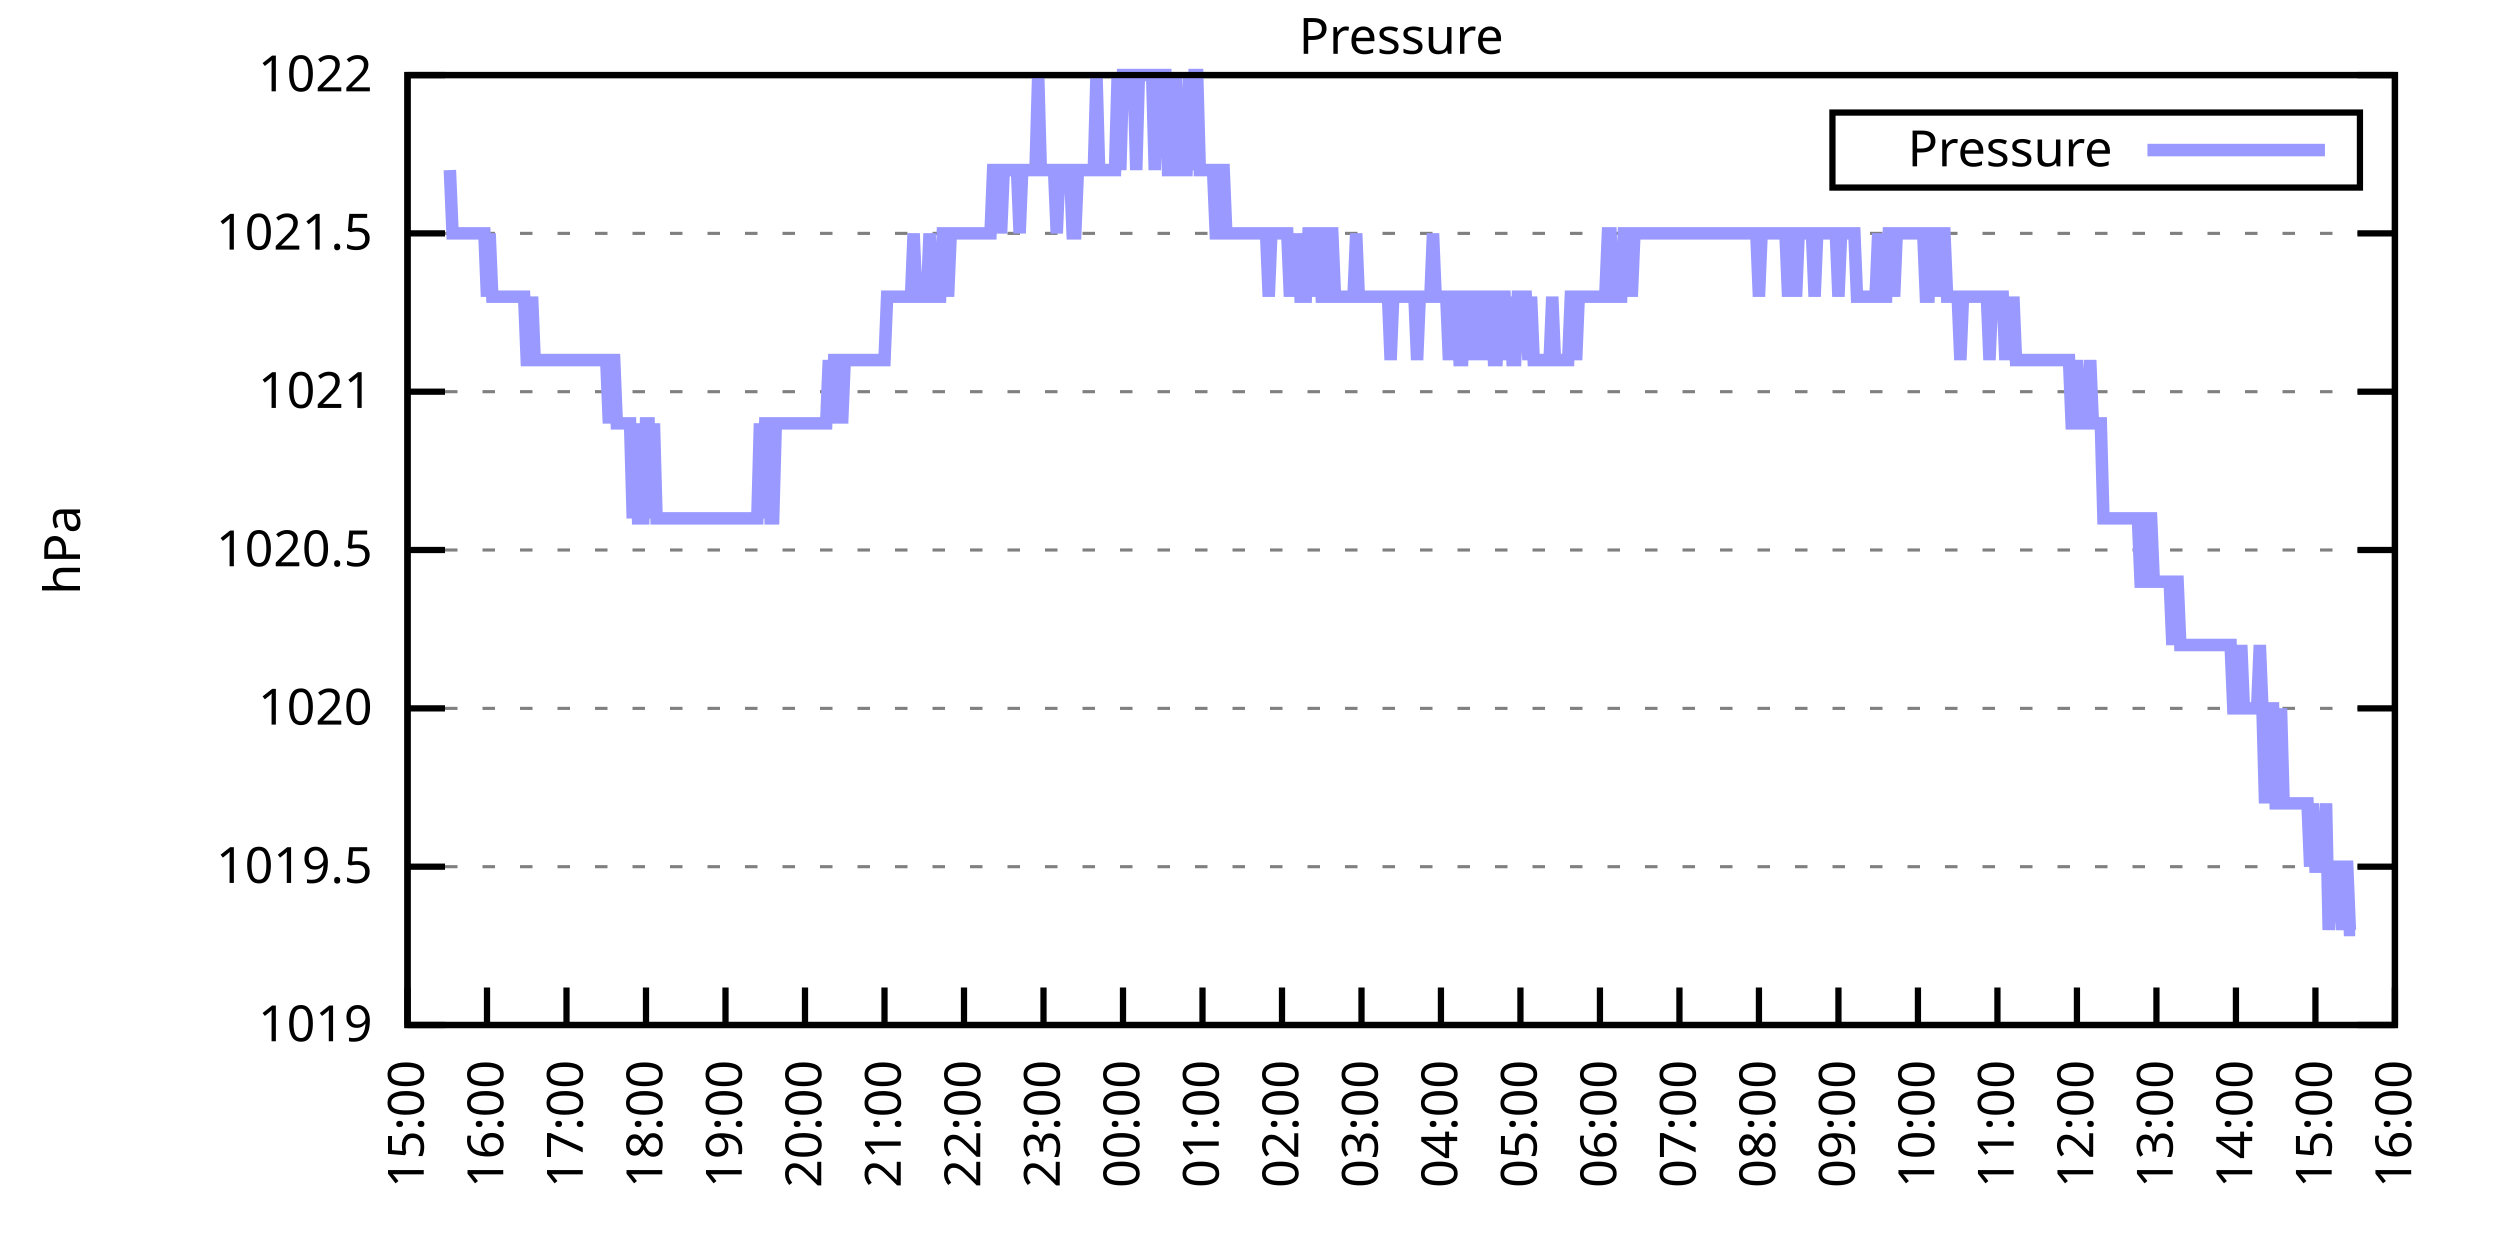
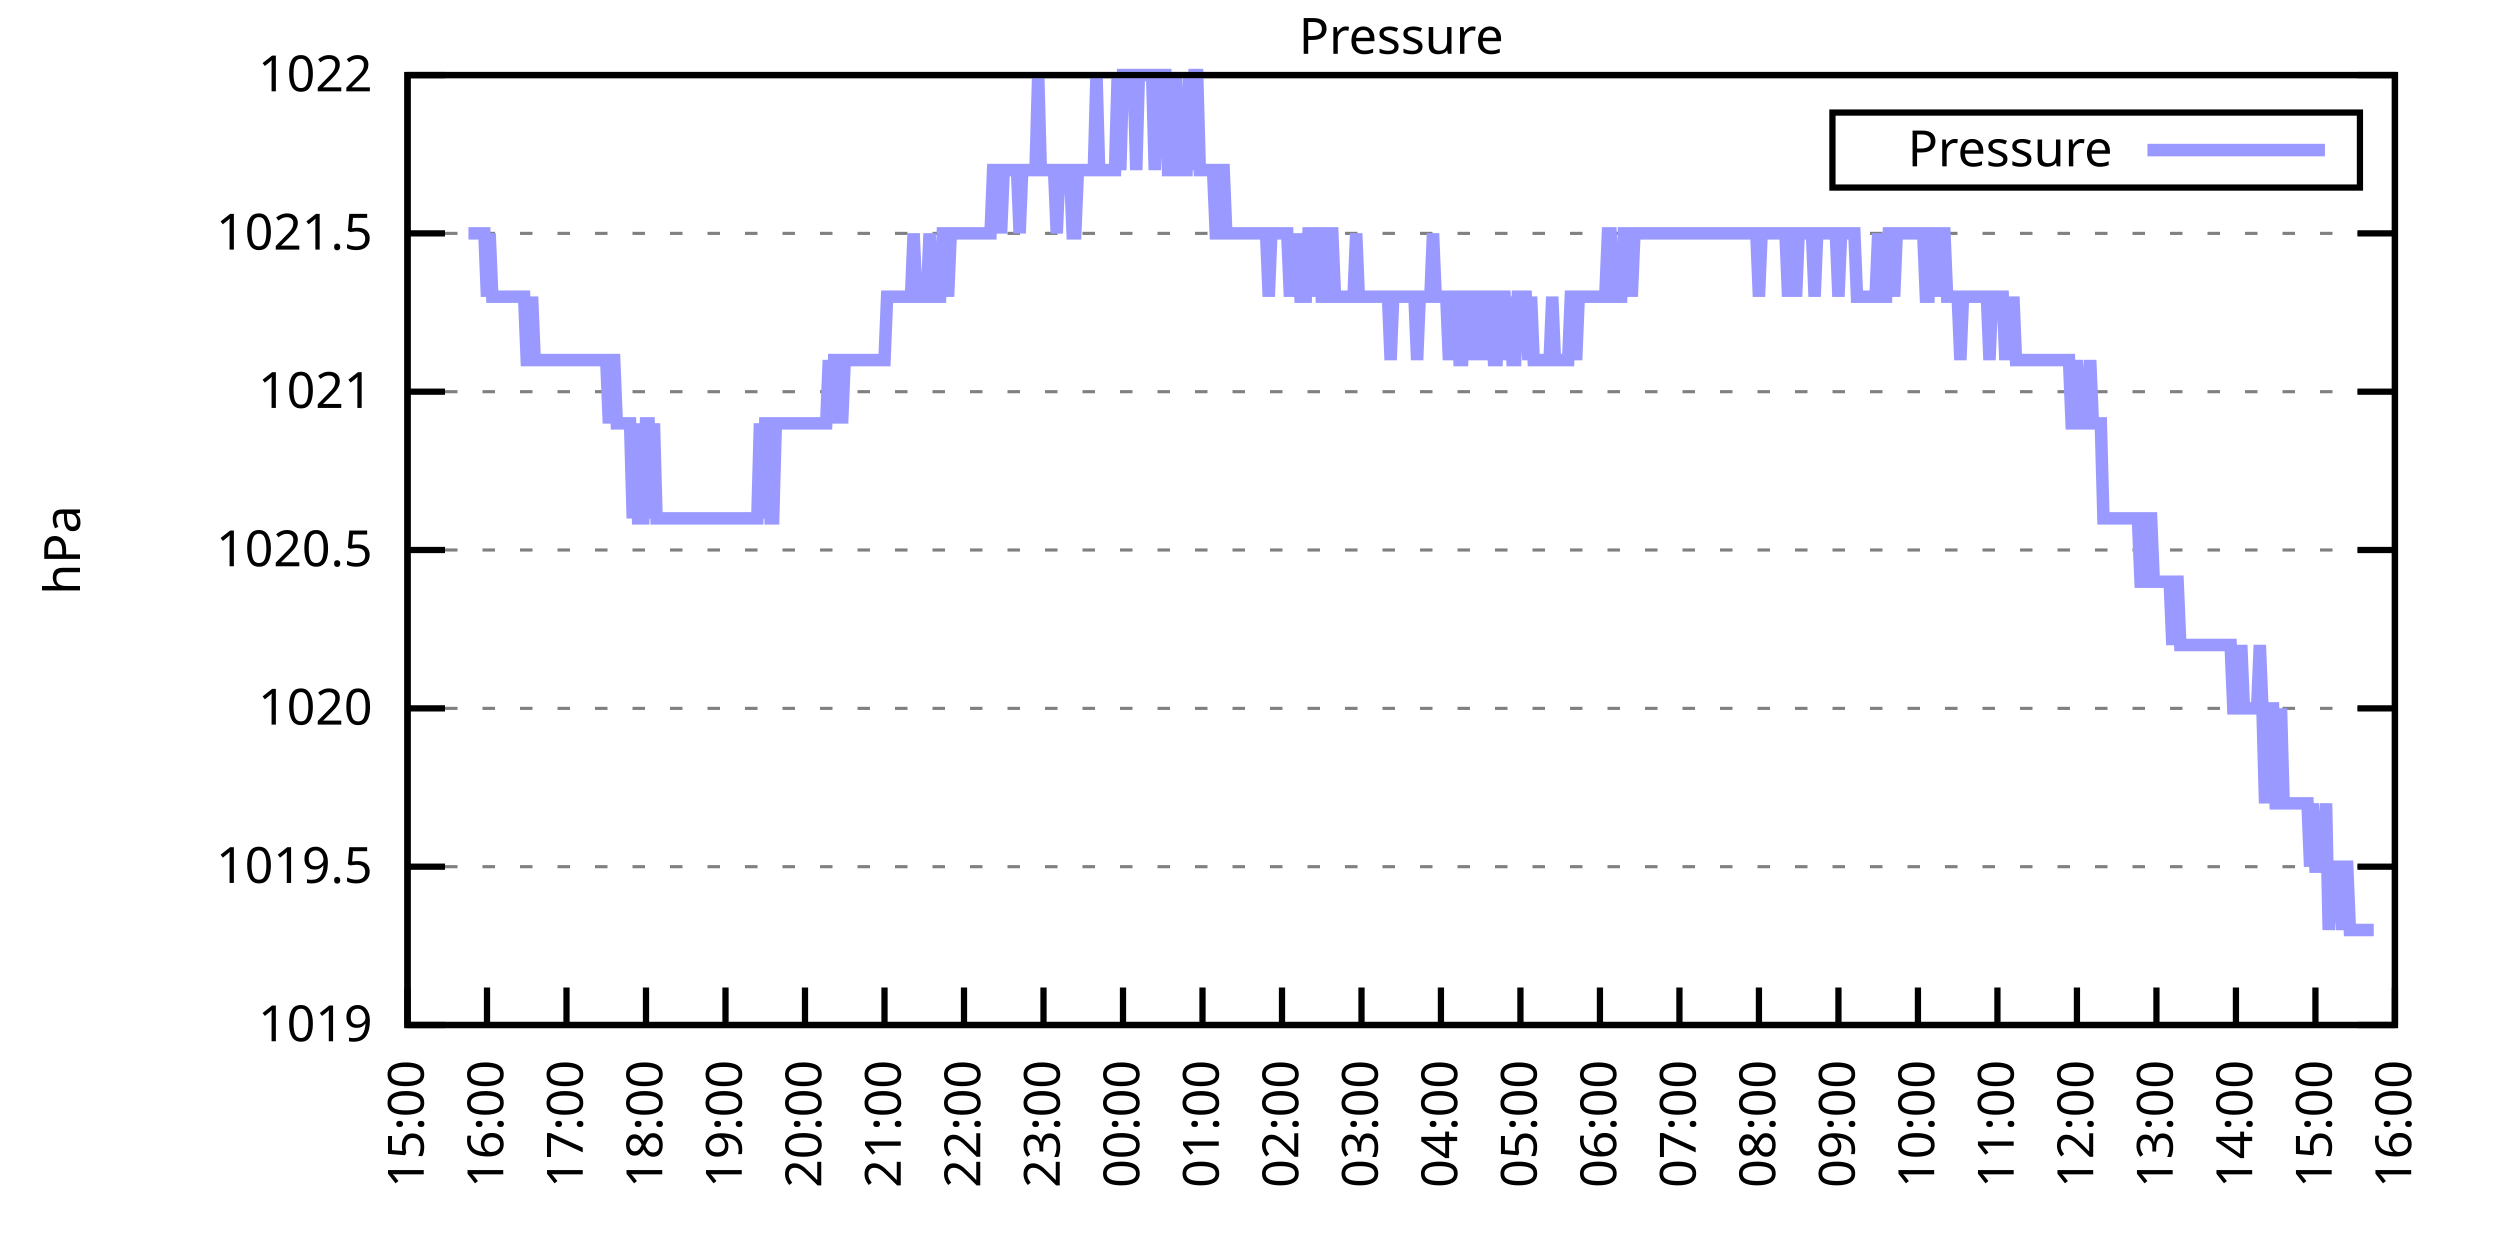
<svg xmlns="http://www.w3.org/2000/svg" xmlns:xlink="http://www.w3.org/1999/xlink" width="400" height="200" viewBox="0 0 400 200">
  <g id="gnuplot_canvas">
    <rect x="0" y="0" width="400" height="200" fill="none" />
    <defs>
      <circle id="gpDot" r="0.5" stroke-width="0.5" stroke="currentColor" />
      <path id="gpPt0" stroke-width="0.333" stroke="currentColor" d="M-1,0 h2 M0,-1 v2" />
      <path id="gpPt1" stroke-width="0.333" stroke="currentColor" d="M-1,-1 L1,1 M1,-1 L-1,1" />
      <path id="gpPt2" stroke-width="0.333" stroke="currentColor" d="M-1,0 L1,0 M0,-1 L0,1 M-1,-1 L1,1 M-1,1 L1,-1" />
      <rect id="gpPt3" stroke-width="0.333" stroke="currentColor" x="-1" y="-1" width="2" height="2" />
      <rect id="gpPt4" stroke-width="0.333" stroke="currentColor" fill="currentColor" x="-1" y="-1" width="2" height="2" />
      <circle id="gpPt5" stroke-width="0.333" stroke="currentColor" cx="0" cy="0" r="1" />
      <use xlink:href="#gpPt5" id="gpPt6" fill="currentColor" stroke="none" />
      <path id="gpPt7" stroke-width="0.333" stroke="currentColor" d="M0,-1.33 L-1.33,0.67 L1.33,0.67 z" />
      <use xlink:href="#gpPt7" id="gpPt8" fill="currentColor" stroke="none" />
      <use xlink:href="#gpPt7" id="gpPt9" stroke="currentColor" transform="rotate(180)" />
      <use xlink:href="#gpPt9" id="gpPt10" fill="currentColor" stroke="none" />
      <use xlink:href="#gpPt3" id="gpPt11" stroke="currentColor" transform="rotate(45)" />
      <use xlink:href="#gpPt11" id="gpPt12" fill="currentColor" stroke="none" />
      <path id="gpPt13" stroke-width="0.333" stroke="currentColor" d="M0,1.330 L1.265,0.411 L0.782,-1.067 L-0.782,-1.076 L-1.265,0.411 z" />
      <use xlink:href="#gpPt13" id="gpPt14" fill="currentColor" stroke="none" />
      <filter id="textbox" filterUnits="objectBoundingBox" x="0" y="0" height="1" width="1">
        <feFlood flood-color="white" flood-opacity="1" result="bgnd" />
        <feComposite in="SourceGraphic" in2="bgnd" operator="atop" />
      </filter>
      <filter id="greybox" filterUnits="objectBoundingBox" x="0" y="0" height="1" width="1">
        <feFlood flood-color="lightgrey" flood-opacity="1" result="grey" />
        <feComposite in="SourceGraphic" in2="grey" operator="atop" />
      </filter>
    </defs>
    <g fill="none" color="white" stroke="currentColor" stroke-width="1.00" stroke-linecap="butt" stroke-linejoin="miter">
</g>
    <g fill="none" color="black" stroke="currentColor" stroke-width="1.00" stroke-linecap="butt" stroke-linejoin="miter">
      <g stroke="none" shape-rendering="crispEdges">
        <polygon fill="rgb(255, 255, 255)" points="65.20,164.00 383.18,164.00 383.18,12.02 65.20,12.02 " />
      </g>
    </g>
    <g fill="none" color="black" stroke="currentColor" stroke-width="1.00" stroke-linecap="butt" stroke-linejoin="miter">
</g>
    <g fill="none" color="black" stroke="black" stroke-width="0.50" stroke-linecap="butt" stroke-linejoin="miter">
</g>
    <g fill="none" color="gray" stroke="currentColor" stroke-width="0.50" stroke-linecap="butt" stroke-linejoin="miter">
      <path stroke="gray" stroke-dasharray="2,4" class="gridline" d="M65.20,164.00 L383.19,164.00  " />
    </g>
    <g fill="none" color="gray" stroke="gray" stroke-width="1.00" stroke-linecap="butt" stroke-linejoin="miter">
</g>
    <g fill="none" color="black" stroke="currentColor" stroke-width="1.00" stroke-linecap="butt" stroke-linejoin="miter">
      <path stroke="black" d="M65.20,164.00 L71.20,164.00 M383.19,164.00 L377.19,164.00  " />
      <g transform="translate(59.60,166.60)" stroke="none" fill="black" font-family="Sans" font-size="8.00" text-anchor="end">
        <text>
          <tspan font-family="Sans"> 1019</tspan>
        </text>
      </g>
    </g>
    <g fill="none" color="black" stroke="currentColor" stroke-width="1.00" stroke-linecap="butt" stroke-linejoin="miter">
</g>
    <g fill="none" color="black" stroke="black" stroke-width="0.50" stroke-linecap="butt" stroke-linejoin="miter">
</g>
    <g fill="none" color="gray" stroke="currentColor" stroke-width="0.50" stroke-linecap="butt" stroke-linejoin="miter">
      <path stroke="gray" stroke-dasharray="2,4" class="gridline" d="M65.20,138.67 L383.19,138.67  " />
    </g>
    <g fill="none" color="gray" stroke="gray" stroke-width="1.00" stroke-linecap="butt" stroke-linejoin="miter">
</g>
    <g fill="none" color="black" stroke="currentColor" stroke-width="1.00" stroke-linecap="butt" stroke-linejoin="miter">
      <path stroke="black" d="M65.20,138.67 L71.20,138.67 M383.19,138.67 L377.19,138.67  " />
      <g transform="translate(59.60,141.27)" stroke="none" fill="black" font-family="Sans" font-size="8.00" text-anchor="end">
        <text>
          <tspan font-family="Sans"> 1019.5</tspan>
        </text>
      </g>
    </g>
    <g fill="none" color="black" stroke="currentColor" stroke-width="1.00" stroke-linecap="butt" stroke-linejoin="miter">
</g>
    <g fill="none" color="black" stroke="black" stroke-width="0.50" stroke-linecap="butt" stroke-linejoin="miter">
</g>
    <g fill="none" color="gray" stroke="currentColor" stroke-width="0.50" stroke-linecap="butt" stroke-linejoin="miter">
      <path stroke="gray" stroke-dasharray="2,4" class="gridline" d="M65.20,113.34 L383.19,113.34  " />
    </g>
    <g fill="none" color="gray" stroke="gray" stroke-width="1.00" stroke-linecap="butt" stroke-linejoin="miter">
</g>
    <g fill="none" color="black" stroke="currentColor" stroke-width="1.00" stroke-linecap="butt" stroke-linejoin="miter">
      <path stroke="black" d="M65.20,113.34 L71.20,113.34 M383.19,113.34 L377.19,113.34  " />
      <g transform="translate(59.60,115.94)" stroke="none" fill="black" font-family="Sans" font-size="8.00" text-anchor="end">
        <text>
          <tspan font-family="Sans"> 1020</tspan>
        </text>
      </g>
    </g>
    <g fill="none" color="black" stroke="currentColor" stroke-width="1.00" stroke-linecap="butt" stroke-linejoin="miter">
</g>
    <g fill="none" color="black" stroke="black" stroke-width="0.50" stroke-linecap="butt" stroke-linejoin="miter">
</g>
    <g fill="none" color="gray" stroke="currentColor" stroke-width="0.50" stroke-linecap="butt" stroke-linejoin="miter">
      <path stroke="gray" stroke-dasharray="2,4" class="gridline" d="M65.20,88.00 L383.19,88.00  " />
    </g>
    <g fill="none" color="gray" stroke="gray" stroke-width="1.00" stroke-linecap="butt" stroke-linejoin="miter">
</g>
    <g fill="none" color="black" stroke="currentColor" stroke-width="1.00" stroke-linecap="butt" stroke-linejoin="miter">
      <path stroke="black" d="M65.20,88.00 L71.20,88.00 M383.19,88.00 L377.19,88.00  " />
      <g transform="translate(59.60,90.60)" stroke="none" fill="black" font-family="Sans" font-size="8.00" text-anchor="end">
        <text>
          <tspan font-family="Sans"> 1020.5</tspan>
        </text>
      </g>
    </g>
    <g fill="none" color="black" stroke="currentColor" stroke-width="1.00" stroke-linecap="butt" stroke-linejoin="miter">
</g>
    <g fill="none" color="black" stroke="black" stroke-width="0.50" stroke-linecap="butt" stroke-linejoin="miter">
</g>
    <g fill="none" color="gray" stroke="currentColor" stroke-width="0.50" stroke-linecap="butt" stroke-linejoin="miter">
      <path stroke="gray" stroke-dasharray="2,4" class="gridline" d="M65.20,62.67 L383.19,62.67  " />
    </g>
    <g fill="none" color="gray" stroke="gray" stroke-width="1.00" stroke-linecap="butt" stroke-linejoin="miter">
</g>
    <g fill="none" color="black" stroke="currentColor" stroke-width="1.00" stroke-linecap="butt" stroke-linejoin="miter">
      <path stroke="black" d="M65.20,62.67 L71.20,62.67 M383.19,62.67 L377.19,62.67  " />
      <g transform="translate(59.60,65.27)" stroke="none" fill="black" font-family="Sans" font-size="8.00" text-anchor="end">
        <text>
          <tspan font-family="Sans"> 1021</tspan>
        </text>
      </g>
    </g>
    <g fill="none" color="black" stroke="currentColor" stroke-width="1.00" stroke-linecap="butt" stroke-linejoin="miter">
</g>
    <g fill="none" color="black" stroke="black" stroke-width="0.50" stroke-linecap="butt" stroke-linejoin="miter">
</g>
    <g fill="none" color="gray" stroke="currentColor" stroke-width="0.50" stroke-linecap="butt" stroke-linejoin="miter">
      <path stroke="gray" stroke-dasharray="2,4" class="gridline" d="M65.20,37.34 L383.19,37.34  " />
    </g>
    <g fill="none" color="gray" stroke="gray" stroke-width="1.00" stroke-linecap="butt" stroke-linejoin="miter">
</g>
    <g fill="none" color="black" stroke="currentColor" stroke-width="1.00" stroke-linecap="butt" stroke-linejoin="miter">
      <path stroke="black" d="M65.20,37.34 L71.20,37.34 M383.19,37.34 L377.19,37.34  " />
      <g transform="translate(59.60,39.94)" stroke="none" fill="black" font-family="Sans" font-size="8.00" text-anchor="end">
        <text>
          <tspan font-family="Sans"> 1021.5</tspan>
        </text>
      </g>
    </g>
    <g fill="none" color="black" stroke="currentColor" stroke-width="1.00" stroke-linecap="butt" stroke-linejoin="miter">
</g>
    <g fill="none" color="black" stroke="black" stroke-width="0.50" stroke-linecap="butt" stroke-linejoin="miter">
</g>
    <g fill="none" color="gray" stroke="currentColor" stroke-width="0.50" stroke-linecap="butt" stroke-linejoin="miter">
      <path stroke="gray" stroke-dasharray="2,4" class="gridline" d="M65.20,12.01 L383.19,12.01  " />
    </g>
    <g fill="none" color="gray" stroke="gray" stroke-width="1.00" stroke-linecap="butt" stroke-linejoin="miter">
</g>
    <g fill="none" color="black" stroke="currentColor" stroke-width="1.00" stroke-linecap="butt" stroke-linejoin="miter">
      <path stroke="black" d="M65.20,12.01 L71.20,12.01 M383.19,12.01 L377.19,12.01  " />
      <g transform="translate(59.60,14.61)" stroke="none" fill="black" font-family="Sans" font-size="8.00" text-anchor="end">
        <text>
          <tspan font-family="Sans"> 1022</tspan>
        </text>
      </g>
    </g>
    <g fill="none" color="black" stroke="currentColor" stroke-width="1.00" stroke-linecap="butt" stroke-linejoin="miter">
      <path stroke="black" d="M65.20,164.00 L65.20,158.00  " />
      <g transform="translate(67.80,169.60) rotate(270.00)" stroke="none" fill="black" font-family="Sans" font-size="8.00" text-anchor="end">
        <text>
          <tspan font-family="Sans">15:00</tspan>
        </text>
      </g>
    </g>
    <g fill="none" color="black" stroke="currentColor" stroke-width="1.00" stroke-linecap="butt" stroke-linejoin="miter">
      <path stroke="black" d="M77.92,164.00 L77.92,158.00  " />
      <g transform="translate(80.52,169.60) rotate(270.00)" stroke="none" fill="black" font-family="Sans" font-size="8.00" text-anchor="end">
        <text>
          <tspan font-family="Sans">16:00</tspan>
        </text>
      </g>
    </g>
    <g fill="none" color="black" stroke="currentColor" stroke-width="1.00" stroke-linecap="butt" stroke-linejoin="miter">
      <path stroke="black" d="M90.64,164.00 L90.64,158.00  " />
      <g transform="translate(93.24,169.60) rotate(270.00)" stroke="none" fill="black" font-family="Sans" font-size="8.00" text-anchor="end">
        <text>
          <tspan font-family="Sans">17:00</tspan>
        </text>
      </g>
    </g>
    <g fill="none" color="black" stroke="currentColor" stroke-width="1.00" stroke-linecap="butt" stroke-linejoin="miter">
      <path stroke="black" d="M103.36,164.00 L103.36,158.00  " />
      <g transform="translate(105.96,169.60) rotate(270.00)" stroke="none" fill="black" font-family="Sans" font-size="8.00" text-anchor="end">
        <text>
          <tspan font-family="Sans">18:00</tspan>
        </text>
      </g>
    </g>
    <g fill="none" color="black" stroke="currentColor" stroke-width="1.00" stroke-linecap="butt" stroke-linejoin="miter">
      <path stroke="black" d="M116.08,164.00 L116.08,158.00  " />
      <g transform="translate(118.68,169.60) rotate(270.00)" stroke="none" fill="black" font-family="Sans" font-size="8.00" text-anchor="end">
        <text>
          <tspan font-family="Sans">19:00</tspan>
        </text>
      </g>
    </g>
    <g fill="none" color="black" stroke="currentColor" stroke-width="1.00" stroke-linecap="butt" stroke-linejoin="miter">
      <path stroke="black" d="M128.80,164.00 L128.80,158.00  " />
      <g transform="translate(131.40,169.60) rotate(270.00)" stroke="none" fill="black" font-family="Sans" font-size="8.00" text-anchor="end">
        <text>
          <tspan font-family="Sans">20:00</tspan>
        </text>
      </g>
    </g>
    <g fill="none" color="black" stroke="currentColor" stroke-width="1.00" stroke-linecap="butt" stroke-linejoin="miter">
      <path stroke="black" d="M141.52,164.00 L141.52,158.00  " />
      <g transform="translate(144.12,169.60) rotate(270.00)" stroke="none" fill="black" font-family="Sans" font-size="8.00" text-anchor="end">
        <text>
          <tspan font-family="Sans">21:00</tspan>
        </text>
      </g>
    </g>
    <g fill="none" color="black" stroke="currentColor" stroke-width="1.00" stroke-linecap="butt" stroke-linejoin="miter">
      <path stroke="black" d="M154.24,164.00 L154.24,158.00  " />
      <g transform="translate(156.84,169.60) rotate(270.00)" stroke="none" fill="black" font-family="Sans" font-size="8.00" text-anchor="end">
        <text>
          <tspan font-family="Sans">22:00</tspan>
        </text>
      </g>
    </g>
    <g fill="none" color="black" stroke="currentColor" stroke-width="1.00" stroke-linecap="butt" stroke-linejoin="miter">
      <path stroke="black" d="M166.96,164.00 L166.96,158.00  " />
      <g transform="translate(169.56,169.60) rotate(270.00)" stroke="none" fill="black" font-family="Sans" font-size="8.00" text-anchor="end">
        <text>
          <tspan font-family="Sans">23:00</tspan>
        </text>
      </g>
    </g>
    <g fill="none" color="black" stroke="currentColor" stroke-width="1.00" stroke-linecap="butt" stroke-linejoin="miter">
      <path stroke="black" d="M179.68,164.00 L179.68,158.00  " />
      <g transform="translate(182.28,169.60) rotate(270.00)" stroke="none" fill="black" font-family="Sans" font-size="8.00" text-anchor="end">
        <text>
          <tspan font-family="Sans">00:00</tspan>
        </text>
      </g>
    </g>
    <g fill="none" color="black" stroke="currentColor" stroke-width="1.00" stroke-linecap="butt" stroke-linejoin="miter">
      <path stroke="black" d="M192.40,164.00 L192.40,158.00  " />
      <g transform="translate(195.00,169.60) rotate(270.00)" stroke="none" fill="black" font-family="Sans" font-size="8.00" text-anchor="end">
        <text>
          <tspan font-family="Sans">01:00</tspan>
        </text>
      </g>
    </g>
    <g fill="none" color="black" stroke="currentColor" stroke-width="1.00" stroke-linecap="butt" stroke-linejoin="miter">
      <path stroke="black" d="M205.12,164.00 L205.12,158.00  " />
      <g transform="translate(207.72,169.60) rotate(270.00)" stroke="none" fill="black" font-family="Sans" font-size="8.00" text-anchor="end">
        <text>
          <tspan font-family="Sans">02:00</tspan>
        </text>
      </g>
    </g>
    <g fill="none" color="black" stroke="currentColor" stroke-width="1.00" stroke-linecap="butt" stroke-linejoin="miter">
      <path stroke="black" d="M217.84,164.00 L217.84,158.00  " />
      <g transform="translate(220.44,169.60) rotate(270.00)" stroke="none" fill="black" font-family="Sans" font-size="8.00" text-anchor="end">
        <text>
          <tspan font-family="Sans">03:00</tspan>
        </text>
      </g>
    </g>
    <g fill="none" color="black" stroke="currentColor" stroke-width="1.00" stroke-linecap="butt" stroke-linejoin="miter">
      <path stroke="black" d="M230.55,164.00 L230.55,158.00  " />
      <g transform="translate(233.15,169.60) rotate(270.00)" stroke="none" fill="black" font-family="Sans" font-size="8.00" text-anchor="end">
        <text>
          <tspan font-family="Sans">04:00</tspan>
        </text>
      </g>
    </g>
    <g fill="none" color="black" stroke="currentColor" stroke-width="1.00" stroke-linecap="butt" stroke-linejoin="miter">
      <path stroke="black" d="M243.27,164.00 L243.27,158.00  " />
      <g transform="translate(245.87,169.60) rotate(270.00)" stroke="none" fill="black" font-family="Sans" font-size="8.00" text-anchor="end">
        <text>
          <tspan font-family="Sans">05:00</tspan>
        </text>
      </g>
    </g>
    <g fill="none" color="black" stroke="currentColor" stroke-width="1.00" stroke-linecap="butt" stroke-linejoin="miter">
      <path stroke="black" d="M255.99,164.00 L255.99,158.00  " />
      <g transform="translate(258.59,169.60) rotate(270.00)" stroke="none" fill="black" font-family="Sans" font-size="8.00" text-anchor="end">
        <text>
          <tspan font-family="Sans">06:00</tspan>
        </text>
      </g>
    </g>
    <g fill="none" color="black" stroke="currentColor" stroke-width="1.00" stroke-linecap="butt" stroke-linejoin="miter">
      <path stroke="black" d="M268.71,164.00 L268.71,158.00  " />
      <g transform="translate(271.31,169.60) rotate(270.00)" stroke="none" fill="black" font-family="Sans" font-size="8.00" text-anchor="end">
        <text>
          <tspan font-family="Sans">07:00</tspan>
        </text>
      </g>
    </g>
    <g fill="none" color="black" stroke="currentColor" stroke-width="1.00" stroke-linecap="butt" stroke-linejoin="miter">
      <path stroke="black" d="M281.43,164.00 L281.43,158.00  " />
      <g transform="translate(284.03,169.60) rotate(270.00)" stroke="none" fill="black" font-family="Sans" font-size="8.00" text-anchor="end">
        <text>
          <tspan font-family="Sans">08:00</tspan>
        </text>
      </g>
    </g>
    <g fill="none" color="black" stroke="currentColor" stroke-width="1.00" stroke-linecap="butt" stroke-linejoin="miter">
      <path stroke="black" d="M294.15,164.00 L294.15,158.00  " />
      <g transform="translate(296.75,169.60) rotate(270.00)" stroke="none" fill="black" font-family="Sans" font-size="8.00" text-anchor="end">
        <text>
          <tspan font-family="Sans">09:00</tspan>
        </text>
      </g>
    </g>
    <g fill="none" color="black" stroke="currentColor" stroke-width="1.00" stroke-linecap="butt" stroke-linejoin="miter">
      <path stroke="black" d="M306.87,164.00 L306.87,158.00  " />
      <g transform="translate(309.47,169.60) rotate(270.00)" stroke="none" fill="black" font-family="Sans" font-size="8.00" text-anchor="end">
        <text>
          <tspan font-family="Sans">10:00</tspan>
        </text>
      </g>
    </g>
    <g fill="none" color="black" stroke="currentColor" stroke-width="1.00" stroke-linecap="butt" stroke-linejoin="miter">
      <path stroke="black" d="M319.59,164.00 L319.59,158.00  " />
      <g transform="translate(322.19,169.60) rotate(270.00)" stroke="none" fill="black" font-family="Sans" font-size="8.00" text-anchor="end">
        <text>
          <tspan font-family="Sans">11:00</tspan>
        </text>
      </g>
    </g>
    <g fill="none" color="black" stroke="currentColor" stroke-width="1.00" stroke-linecap="butt" stroke-linejoin="miter">
      <path stroke="black" d="M332.31,164.00 L332.31,158.00  " />
      <g transform="translate(334.91,169.60) rotate(270.00)" stroke="none" fill="black" font-family="Sans" font-size="8.00" text-anchor="end">
        <text>
          <tspan font-family="Sans">12:00</tspan>
        </text>
      </g>
    </g>
    <g fill="none" color="black" stroke="currentColor" stroke-width="1.00" stroke-linecap="butt" stroke-linejoin="miter">
      <path stroke="black" d="M345.03,164.00 L345.03,158.00  " />
      <g transform="translate(347.63,169.60) rotate(270.00)" stroke="none" fill="black" font-family="Sans" font-size="8.00" text-anchor="end">
        <text>
          <tspan font-family="Sans">13:00</tspan>
        </text>
      </g>
    </g>
    <g fill="none" color="black" stroke="currentColor" stroke-width="1.00" stroke-linecap="butt" stroke-linejoin="miter">
      <path stroke="black" d="M357.75,164.00 L357.75,158.00  " />
      <g transform="translate(360.35,169.60) rotate(270.00)" stroke="none" fill="black" font-family="Sans" font-size="8.00" text-anchor="end">
        <text>
          <tspan font-family="Sans">14:00</tspan>
        </text>
      </g>
    </g>
    <g fill="none" color="black" stroke="currentColor" stroke-width="1.00" stroke-linecap="butt" stroke-linejoin="miter">
      <path stroke="black" d="M370.47,164.00 L370.47,158.00  " />
      <g transform="translate(373.07,169.60) rotate(270.00)" stroke="none" fill="black" font-family="Sans" font-size="8.00" text-anchor="end">
        <text>
          <tspan font-family="Sans">15:00</tspan>
        </text>
      </g>
    </g>
    <g fill="none" color="black" stroke="currentColor" stroke-width="1.00" stroke-linecap="butt" stroke-linejoin="miter">
      <path stroke="black" d="M383.19,164.00 L383.19,158.00  " />
      <g transform="translate(385.79,169.60) rotate(270.00)" stroke="none" fill="black" font-family="Sans" font-size="8.00" text-anchor="end">
        <text>
          <tspan font-family="Sans">16:00</tspan>
        </text>
      </g>
    </g>
    <g fill="none" color="black" stroke="currentColor" stroke-width="1.00" stroke-linecap="butt" stroke-linejoin="miter">
</g>
    <g fill="none" color="black" stroke="currentColor" stroke-width="1.00" stroke-linecap="butt" stroke-linejoin="miter">
      <path stroke="black" d="M65.20,12.01 L65.20,164.00 L383.19,164.00 L383.19,12.01 L65.20,12.01 Z  " />
    </g>
    <g fill="none" color="black" stroke="currentColor" stroke-width="1.00" stroke-linecap="butt" stroke-linejoin="miter">
</g>
    <g fill="none" color="black" stroke="currentColor" stroke-width="1.00" stroke-linecap="butt" stroke-linejoin="miter">
      <path stroke="black" d="M293.19,30.01 L293.19,18.01 L377.59,18.01 L377.59,30.01 L293.19,30.01 Z  " />
    </g>
    <g id="Pressure_plot_1">
      <g fill="none" color="white" stroke="black" stroke-width="2.00" stroke-linecap="butt" stroke-linejoin="miter">
</g>
      <g fill="none" color="black" stroke="currentColor" stroke-width="2.00" stroke-linecap="butt" stroke-linejoin="miter">
        <g transform="translate(337.99,26.61)" stroke="none" fill="black" font-family="Sans" font-size="8.00" text-anchor="end">
          <text>
            <tspan font-family="Sans">Pressure</tspan>
          </text>
        </g>
      </g>
      <g fill="none" color="black" stroke="currentColor" stroke-width="2.00" stroke-linecap="butt" stroke-linejoin="miter">
-         <path stroke="rgb(153, 153, 255)" d="M343.59,24.01 L371.99,24.01 M71.98,27.21 L72.41,37.34 L72.83,37.34 L73.26,37.34 L73.68,37.34 L74.10,37.34   L74.53,37.34 L74.95,37.34 L75.38,37.34 L75.80,37.34 L76.22,37.34 L76.65,37.34 L77.07,37.34 L77.50,37.34   L77.92,47.47 L78.34,37.34 L78.77,47.47 L79.19,47.47 L79.62,47.47 L80.04,47.47 L80.46,47.47 L80.89,47.47   L81.31,47.47 L81.74,47.47 L82.16,47.47 L82.58,47.47 L83.01,47.47 L83.43,47.47 L83.86,47.47 L84.28,57.61   L84.70,57.61 L85.13,47.47 L85.55,57.61 L85.98,57.61 L86.40,57.61 L86.82,57.61 L87.25,57.61 L87.67,57.61   L88.10,57.61 L88.52,57.61 L88.94,57.61 L89.37,57.61 L89.79,57.61 L90.22,57.61 L90.64,57.61 L91.06,57.61   L91.49,57.61 L91.91,57.61 L92.34,57.61 L92.76,57.61 L93.18,57.61 L93.61,57.61 L94.03,57.61 L94.46,57.61   L94.88,57.61 L95.30,57.61 L95.73,57.61 L96.15,57.61 L96.58,57.61 L97.00,57.61 L97.42,67.74 L97.85,57.61   L98.27,57.61 L98.69,67.74 L99.12,67.74 L99.54,67.74 L99.97,67.74 L100.39,67.74 L100.81,67.74 L101.24,82.94   L101.66,67.74 L102.09,82.94 L102.51,82.94 L102.93,82.94 L103.36,67.74 L103.78,67.74 L104.21,82.94 L104.63,67.74   L105.05,82.94 L105.48,82.94 L105.90,82.94 L106.33,82.94 L106.75,82.94 L107.17,82.94 L107.60,82.94 L108.02,82.94   L108.45,82.94 L108.87,82.94 L109.29,82.94 L109.72,82.94 L110.14,82.94 L110.57,82.94 L110.99,82.94 L111.41,82.94   L111.84,82.94 L112.26,82.94 L112.69,82.94 L113.11,82.94 L113.53,82.94 L113.96,82.94 L114.38,82.94 L114.81,82.94   L115.23,82.94 L115.65,82.94 L116.08,82.94 L116.50,82.94 L116.93,82.94 L117.35,82.94 L117.77,82.94 L118.20,82.94   L118.62,82.94 L119.05,82.94 L119.47,82.94 L119.89,82.94 L120.32,82.94 L120.74,82.94 L121.17,82.94 L121.59,67.74   L122.01,82.94 L122.44,67.74 L122.86,67.74 L123.29,82.94 L123.71,82.94 L124.13,67.74 L124.56,67.74 L124.98,67.74   L125.41,67.74 L125.83,67.74 L126.25,67.74 L126.68,67.74 L127.10,67.74 L127.53,67.74 L127.95,67.74 L128.37,67.74   L128.80,67.74 L129.22,67.74 L129.65,67.74 L130.07,67.74 L130.49,67.74 L130.92,67.74 L131.34,67.74 L131.77,67.74   L132.19,67.74 L132.61,57.61 L133.04,67.74 L133.46,57.61 L133.89,57.61 L134.31,57.61 L134.73,67.74 L135.16,57.61   L135.58,57.61 L136.01,57.61 L136.43,57.61 L136.85,57.61 L137.28,57.61 L137.70,57.61 L138.13,57.61 L138.55,57.61   L138.97,57.61 L139.40,57.61 L139.82,57.61 L140.25,57.61 L140.67,57.61 L141.09,57.61 L141.52,57.61 L141.94,47.47   L142.37,47.47 L142.79,47.47 L143.21,47.47 L143.64,47.47 L144.06,47.47 L144.49,47.47 L144.91,47.47 L145.33,47.47   L145.76,47.47 L146.18,37.34 L146.61,47.47 L147.03,47.47 L147.45,47.47 L147.88,47.47 L148.30,47.47 L148.73,37.34   L149.15,47.47 L149.57,47.47 L150.00,47.47 L150.42,47.47 L150.85,37.34 L151.27,37.34 L151.69,47.47 L152.12,37.34   L152.54,37.34 L152.97,37.34 L153.39,37.34 L153.81,37.34 L154.24,37.34 L154.66,37.34 L155.09,37.34 L155.51,37.34   L155.93,37.34 L156.36,37.34 L156.78,37.34 L157.21,37.34 L157.63,37.34 L158.05,37.34 L158.48,37.34 L158.90,27.21   L159.33,27.21 L159.75,27.21 L160.17,37.34 L160.60,27.21 L161.02,27.21 L161.44,27.21 L161.87,27.21 L162.29,27.21   L162.72,27.21 L163.14,37.34 L163.56,27.21 L163.99,27.21 L164.41,27.21 L164.84,27.21 L165.26,27.21 L165.68,27.21   L166.11,12.01 L166.53,27.21 L166.96,27.21 L167.38,27.21 L167.80,27.21 L168.23,27.21 L168.65,27.21 L169.08,37.34   L169.50,27.21 L169.92,27.21 L170.35,27.21 L170.77,27.21 L171.20,27.21 L171.62,37.34 L172.04,37.34 L172.47,27.21   L172.89,27.21 L173.32,27.21 L173.74,27.21 L174.16,27.21 L174.59,27.21 L175.01,27.21 L175.44,12.01 L175.86,27.21   L176.28,27.21 L176.71,27.21 L177.13,27.21 L177.56,27.21 L177.98,27.21 L178.40,27.21 L178.83,12.01 L179.25,27.21   L179.68,12.01 L180.10,12.01 L180.52,12.01 L180.95,12.01 L181.37,12.01 L181.80,27.21 L182.22,12.01 L182.64,12.01   L183.07,12.01 L183.49,12.01 L183.92,12.01 L184.34,12.01 L184.76,27.21 L185.19,12.01 L185.61,12.01 L186.04,12.01   L186.46,12.01 L186.88,27.21 L187.31,27.21 L187.73,27.21 L188.16,12.01 L188.58,27.21 L189.00,27.21 L189.43,27.21   L189.85,27.21 L190.28,12.01 L190.70,27.21 L191.12,12.01 L191.55,12.01 L191.97,27.21 L192.40,27.21 L192.82,27.21   L193.24,27.21 L193.67,27.21 L194.09,27.21 L194.52,37.34 L194.94,37.34 L195.36,27.21 L195.79,27.21 L196.21,37.34   L196.64,37.34 L197.06,37.34 L197.48,37.34 L197.91,37.34 L198.33,37.34 L198.76,37.34 L199.18,37.34 L199.60,37.34   L200.03,37.34 L200.45,37.34 L200.88,37.34 L201.30,37.34 L201.72,37.34 L202.15,37.34 L202.57,37.34 L203.00,47.47   L203.42,37.34 L203.84,37.34 L204.27,37.34 L204.69,37.34 L205.12,37.34 L205.54,37.34 L205.96,37.34 L206.39,47.47   L206.81,37.34 L207.24,47.47 L207.66,37.34 L208.08,47.47 L208.51,47.47 L208.93,47.47 L209.36,37.34 L209.78,37.34   L210.20,47.47 L210.63,37.34 L211.05,37.34 L211.48,47.47 L211.90,47.47 L212.32,47.47 L212.75,37.34 L213.17,37.34   L213.60,47.47 L214.02,47.47 L214.44,47.47 L214.87,47.47 L215.29,47.47 L215.72,47.47 L216.14,47.47 L216.56,47.47   L216.99,37.34 L217.41,47.47 L217.84,47.47 L218.26,47.47 L218.68,47.47 L219.11,47.47 L219.53,47.47 L219.96,47.47   L220.38,47.47 L220.80,47.47 L221.23,47.47 L221.65,47.47 L222.08,47.47 L222.50,57.61 L222.92,47.47 L223.35,47.47   L223.77,47.47 L224.20,47.47 L224.62,47.47 L225.04,47.47 L225.47,47.47 L225.89,47.47 L226.31,47.47 L226.74,57.61   L227.16,47.47 L227.59,47.47 L228.01,47.47 L228.43,47.47 L228.86,47.47 L229.28,37.34 L229.71,47.47 L230.13,47.47   L230.55,47.47 L230.98,47.47 L231.40,47.47 L231.83,57.61 L232.25,47.47 L232.67,47.47 L233.10,47.47 L233.52,57.61   L233.95,57.61 L234.37,47.47 L234.79,47.47 L235.22,47.47 L235.64,57.61 L236.07,47.47 L236.49,47.47 L236.91,57.61   L237.34,47.47 L237.76,57.61 L238.19,47.47 L238.61,47.47 L239.03,57.61 L239.46,57.61 L239.88,47.47 L240.31,47.47   L240.73,47.47 L241.15,57.61 L241.58,47.47 L242.00,57.61 L242.43,57.61 L242.85,47.47 L243.27,47.47 L243.70,47.47   L244.12,47.47 L244.55,57.61 L244.97,47.47 L245.39,57.61 L245.82,57.61 L246.24,57.61 L246.67,57.61 L247.09,57.61   L247.51,57.61 L247.94,57.61 L248.36,47.47 L248.79,57.61 L249.21,57.61 L249.63,57.61 L250.06,57.61 L250.48,57.61   L250.91,57.61 L251.33,47.47 L251.75,47.47 L252.18,57.61 L252.60,47.47 L253.03,47.47 L253.45,47.47 L253.87,47.47   L254.30,47.47 L254.72,47.47 L255.15,47.47 L255.57,47.47 L255.99,47.47 L256.42,47.47 L256.84,47.47 L257.27,37.34   L257.69,37.34 L258.11,47.47 L258.54,47.47 L258.96,47.47 L259.39,47.47 L259.81,37.34 L260.23,37.34 L260.66,37.34   L261.08,47.47 L261.51,37.34 L261.93,37.34 L262.35,37.34 L262.78,37.34 L263.20,37.34 L263.63,37.34 L264.05,37.34   L264.47,37.34 L264.90,37.34 L265.32,37.34 L265.75,37.34 L266.17,37.34 L266.59,37.34 L267.02,37.34 L267.44,37.34   L267.87,37.34 L268.29,37.34 L268.71,37.34 L269.14,37.34 L269.56,37.34 L269.99,37.34 L270.41,37.34 L270.83,37.34   L271.26,37.34 L271.68,37.34 L272.11,37.34 L272.53,37.34 L272.95,37.34 L273.38,37.34 L273.80,37.34 L274.23,37.34   L274.65,37.34 L275.07,37.34 L275.50,37.34 L275.92,37.34 L276.35,37.34 L276.77,37.34 L277.19,37.34 L277.62,37.34   L278.04,37.34 L278.47,37.34 L278.89,37.34 L279.31,37.34 L279.74,37.34 L280.16,37.34 L280.59,37.34 L281.01,37.34   L281.43,47.47 L281.86,37.34 L282.28,37.34 L282.71,37.34 L283.13,37.34 L283.55,37.34 L283.98,37.34 L284.40,37.34   L284.83,37.34 L285.25,37.34 L285.67,37.34 L286.10,47.47 L286.52,37.34 L286.95,37.34 L287.37,47.47 L287.79,37.34   L288.22,37.34 L288.64,37.34 L289.06,37.34 L289.49,37.34 L289.91,37.34 L290.34,47.47 L290.76,37.34 L291.18,37.34   L291.61,37.34 L292.03,37.34 L292.46,37.34 L292.88,37.34 L293.30,37.34 L293.73,37.34 L294.15,47.47 L294.58,37.34   L295.00,37.34 L295.42,37.34 L295.85,37.34 L296.27,37.34 L296.70,37.34 L297.12,47.47 L297.54,47.47 L297.97,47.47   L298.39,47.47 L298.82,47.47 L299.24,47.47 L299.66,47.47 L300.09,47.47 L300.51,37.34 L300.94,47.47 L301.36,47.47   L301.78,47.47 L302.21,37.34 L302.63,37.34 L303.06,47.47 L303.48,37.34 L303.90,37.34 L304.33,37.34 L304.75,37.34   L305.18,37.34 L305.60,37.34 L306.02,37.34 L306.45,37.34 L306.87,37.34 L307.30,37.34 L307.72,37.34 L308.14,47.47   L308.57,47.47 L308.99,37.34 L309.42,37.34 L309.84,47.47 L310.26,37.34 L310.69,37.34 L311.11,37.34 L311.54,47.47   L311.96,47.47 L312.38,47.47 L312.81,47.47 L313.23,47.47 L313.66,57.61 L314.08,47.47 L314.50,47.47 L314.93,47.47   L315.35,47.47 L315.78,47.47 L316.20,47.47 L316.62,47.47 L317.05,47.47 L317.47,47.47 L317.90,47.47 L318.32,57.61   L318.74,47.47 L319.17,47.47 L319.59,47.47 L320.02,47.47 L320.44,47.47 L320.86,57.61 L321.29,47.47 L321.71,57.61   L322.14,47.47 L322.56,57.61 L322.98,57.61 L323.41,57.61 L323.83,57.61 L324.26,57.61 L324.68,57.61 L325.10,57.61   L325.53,57.61 L325.95,57.61 L326.38,57.61 L326.80,57.61 L327.22,57.61 L327.65,57.61 L328.07,57.61 L328.50,57.61   L328.92,57.61 L329.34,57.61 L329.77,57.61 L330.19,57.61 L330.62,57.61 L331.04,57.61 L331.46,67.74 L331.89,67.74   L332.31,57.61 L332.74,67.74 L333.16,67.74 L333.58,67.74 L334.01,67.74 L334.43,57.61 L334.86,67.74 L335.28,67.74   L335.70,67.74 L336.13,67.74 L336.55,82.94 L336.98,82.94 L337.40,82.94 L337.82,82.94 L338.25,82.94 L338.67,82.94   L339.10,82.94 L339.52,82.94 L339.94,82.94 L340.37,82.94 L340.79,82.94 L341.22,82.94 L341.64,82.94 L342.06,82.94   L342.49,93.07 L342.91,93.07 L343.34,82.94 L343.76,82.94 L344.18,82.94 L344.61,93.07 L345.03,93.07 L345.46,93.07   L345.88,93.07 L346.30,93.07 L346.73,93.07 L347.15,93.07 L347.58,103.20 L348.00,93.07 L348.42,93.07 L348.85,103.20   L349.27,103.20 L349.70,103.20 L350.12,103.20 L350.54,103.20 L350.97,103.20 L351.39,103.20 L351.81,103.20 L352.24,103.20   L352.66,103.20 L353.09,103.20 L353.51,103.20 L353.93,103.20 L354.36,103.20 L354.78,103.20 L355.21,103.20 L355.63,103.20   L356.05,103.20 L356.48,103.20 L356.90,103.20 L357.33,113.34 L357.75,113.34 L358.17,113.34 L358.60,103.20 L359.02,113.34   L359.45,113.34 L359.87,113.34 L360.29,113.34 L360.72,113.34 L361.14,113.34 L361.57,103.20 L361.99,113.34 L362.41,128.54   L362.84,113.34 L363.26,113.34 L363.69,113.34 L364.11,128.54 L364.53,128.54 L364.96,113.34 L365.38,128.54 L365.81,128.54   L366.23,128.54 L366.65,128.54 L367.08,128.54 L367.50,128.54 L367.93,128.54 L368.35,128.54 L368.77,128.54 L369.20,128.54   L369.62,138.67 L370.05,128.54 L370.47,138.67 L370.89,138.67 L371.32,138.67 L371.74,138.67 L372.17,128.54 L372.59,148.80   L373.01,138.67 L373.44,138.67 L373.86,138.67 L374.29,138.67 L374.71,148.80 L375.13,138.67 L375.56,138.67 L375.98,148.80   L376.41,148.80 L376.83,148.80  " />
+         <path stroke="rgb(153, 153, 255)" d="M343.59,24.01 L371.99,24.01 M74.95,37.34 L75.38,37.34 L75.80,37.34 L76.22,37.34 L76.65,37.34 L77.07,37.34   L77.50,37.34 L77.92,47.47 L78.34,37.34 L78.77,47.47 L79.19,47.47 L79.62,47.47 L80.04,47.47 L80.46,47.47   L80.89,47.47 L81.31,47.47 L81.74,47.47 L82.16,47.47 L82.58,47.47 L83.01,47.47 L83.43,47.47 L83.86,47.47   L84.28,57.61 L84.70,57.61 L85.13,47.47 L85.55,57.61 L85.98,57.61 L86.40,57.61 L86.82,57.61 L87.25,57.61   L87.67,57.61 L88.10,57.61 L88.52,57.61 L88.94,57.61 L89.37,57.61 L89.79,57.61 L90.22,57.61 L90.64,57.61   L91.06,57.61 L91.49,57.61 L91.91,57.61 L92.34,57.61 L92.76,57.61 L93.18,57.61 L93.61,57.61 L94.03,57.61   L94.46,57.61 L94.88,57.61 L95.30,57.61 L95.73,57.61 L96.15,57.61 L96.58,57.61 L97.00,57.61 L97.42,67.74   L97.85,57.61 L98.27,57.61 L98.69,67.74 L99.12,67.74 L99.54,67.74 L99.97,67.74 L100.39,67.74 L100.81,67.74   L101.24,82.94 L101.66,67.74 L102.09,82.94 L102.51,82.94 L102.93,82.94 L103.36,67.74 L103.78,67.74 L104.21,82.94   L104.63,67.74 L105.05,82.94 L105.48,82.94 L105.90,82.94 L106.33,82.94 L106.75,82.94 L107.17,82.94 L107.60,82.94   L108.02,82.94 L108.45,82.94 L108.87,82.94 L109.29,82.94 L109.72,82.94 L110.14,82.94 L110.57,82.94 L110.99,82.94   L111.41,82.94 L111.84,82.94 L112.26,82.94 L112.69,82.94 L113.11,82.94 L113.53,82.94 L113.96,82.94 L114.38,82.94   L114.81,82.94 L115.23,82.94 L115.65,82.94 L116.08,82.94 L116.50,82.94 L116.93,82.94 L117.35,82.94 L117.77,82.94   L118.20,82.94 L118.62,82.94 L119.05,82.94 L119.47,82.94 L119.89,82.94 L120.32,82.94 L120.74,82.94 L121.17,82.94   L121.59,67.74 L122.01,82.94 L122.44,67.74 L122.86,67.74 L123.29,82.94 L123.71,82.94 L124.13,67.74 L124.56,67.74   L124.98,67.74 L125.41,67.74 L125.83,67.74 L126.25,67.74 L126.68,67.74 L127.10,67.74 L127.53,67.74 L127.95,67.74   L128.37,67.74 L128.80,67.74 L129.22,67.74 L129.65,67.74 L130.07,67.74 L130.49,67.74 L130.92,67.74 L131.34,67.74   L131.77,67.74 L132.19,67.74 L132.61,57.61 L133.04,67.74 L133.46,57.61 L133.89,57.61 L134.31,57.61 L134.73,67.74   L135.16,57.61 L135.58,57.61 L136.01,57.61 L136.43,57.61 L136.85,57.61 L137.28,57.61 L137.70,57.61 L138.13,57.61   L138.55,57.61 L138.97,57.61 L139.40,57.61 L139.82,57.61 L140.25,57.61 L140.67,57.61 L141.09,57.61 L141.52,57.61   L141.94,47.47 L142.37,47.47 L142.79,47.47 L143.21,47.47 L143.64,47.47 L144.06,47.47 L144.49,47.47 L144.91,47.47   L145.33,47.47 L145.76,47.47 L146.18,37.34 L146.61,47.47 L147.03,47.47 L147.45,47.47 L147.88,47.47 L148.30,47.47   L148.73,37.34 L149.15,47.47 L149.57,47.47 L150.00,47.47 L150.42,47.47 L150.85,37.34 L151.27,37.34 L151.69,47.47   L152.12,37.34 L152.54,37.34 L152.97,37.34 L153.39,37.34 L153.81,37.34 L154.24,37.34 L154.66,37.34 L155.09,37.34   L155.51,37.34 L155.93,37.34 L156.36,37.34 L156.78,37.34 L157.21,37.34 L157.63,37.34 L158.05,37.34 L158.48,37.34   L158.90,27.21 L159.33,27.21 L159.75,27.21 L160.17,37.34 L160.60,27.21 L161.02,27.21 L161.44,27.21 L161.87,27.21   L162.29,27.21 L162.72,27.21 L163.14,37.34 L163.56,27.21 L163.99,27.21 L164.41,27.21 L164.84,27.21 L165.26,27.21   L165.68,27.21 L166.11,12.01 L166.53,27.21 L166.96,27.21 L167.38,27.21 L167.80,27.21 L168.23,27.21 L168.65,27.21   L169.08,37.34 L169.50,27.21 L169.92,27.21 L170.35,27.21 L170.77,27.21 L171.20,27.21 L171.62,37.34 L172.04,37.34   L172.47,27.21 L172.89,27.21 L173.32,27.21 L173.74,27.21 L174.16,27.21 L174.59,27.21 L175.01,27.21 L175.44,12.01   L175.86,27.21 L176.28,27.21 L176.71,27.21 L177.13,27.21 L177.56,27.21 L177.98,27.21 L178.40,27.21 L178.83,12.01   L179.25,27.21 L179.68,12.01 L180.10,12.01 L180.52,12.01 L180.95,12.01 L181.37,12.01 L181.80,27.21 L182.22,12.01   L182.64,12.01 L183.07,12.01 L183.49,12.01 L183.92,12.01 L184.34,12.01 L184.76,27.21 L185.19,12.01 L185.61,12.01   L186.04,12.01 L186.46,12.01 L186.88,27.21 L187.31,27.21 L187.73,27.21 L188.16,12.01 L188.58,27.21 L189.00,27.21   L189.43,27.21 L189.85,27.21 L190.28,12.01 L190.70,27.21 L191.12,12.01 L191.55,12.01 L191.97,27.21 L192.40,27.21   L192.82,27.21 L193.24,27.21 L193.67,27.21 L194.09,27.21 L194.52,37.34 L194.94,37.34 L195.36,27.21 L195.79,27.21   L196.21,37.34 L196.64,37.34 L197.06,37.34 L197.48,37.34 L197.91,37.34 L198.33,37.34 L198.76,37.34 L199.18,37.34   L199.60,37.34 L200.03,37.34 L200.45,37.34 L200.88,37.34 L201.30,37.34 L201.72,37.34 L202.15,37.34 L202.57,37.34   L203.00,47.47 L203.42,37.34 L203.84,37.34 L204.27,37.34 L204.69,37.34 L205.12,37.34 L205.54,37.34 L205.96,37.34   L206.39,47.47 L206.81,37.34 L207.24,47.47 L207.66,37.34 L208.08,47.47 L208.51,47.47 L208.93,47.47 L209.36,37.34   L209.78,37.34 L210.20,47.47 L210.63,37.34 L211.05,37.34 L211.48,47.47 L211.90,47.47 L212.32,47.47 L212.75,37.34   L213.17,37.34 L213.60,47.47 L214.02,47.47 L214.44,47.47 L214.87,47.47 L215.29,47.47 L215.72,47.47 L216.14,47.47   L216.56,47.47 L216.99,37.34 L217.41,47.47 L217.84,47.47 L218.26,47.47 L218.68,47.47 L219.11,47.47 L219.53,47.47   L219.96,47.47 L220.38,47.47 L220.80,47.47 L221.23,47.47 L221.65,47.47 L222.08,47.47 L222.50,57.61 L222.92,47.47   L223.35,47.47 L223.77,47.47 L224.20,47.47 L224.62,47.47 L225.04,47.47 L225.47,47.47 L225.89,47.47 L226.31,47.47   L226.74,57.61 L227.16,47.47 L227.59,47.47 L228.01,47.47 L228.43,47.47 L228.86,47.47 L229.28,37.34 L229.71,47.47   L230.13,47.47 L230.55,47.47 L230.98,47.47 L231.40,47.47 L231.83,57.61 L232.25,47.47 L232.67,47.47 L233.10,47.47   L233.52,57.61 L233.95,57.61 L234.37,47.47 L234.79,47.47 L235.22,47.47 L235.64,57.61 L236.07,47.47 L236.49,47.47   L236.91,57.61 L237.34,47.47 L237.76,57.61 L238.19,47.47 L238.61,47.47 L239.03,57.61 L239.46,57.61 L239.88,47.47   L240.31,47.47 L240.73,47.47 L241.15,57.61 L241.58,47.47 L242.00,57.61 L242.43,57.61 L242.85,47.47 L243.27,47.47   L243.70,47.47 L244.12,47.47 L244.55,57.61 L244.97,47.47 L245.39,57.61 L245.82,57.61 L246.24,57.61 L246.67,57.61   L247.09,57.61 L247.51,57.61 L247.94,57.61 L248.36,47.47 L248.79,57.61 L249.21,57.61 L249.63,57.61 L250.06,57.61   L250.48,57.61 L250.91,57.61 L251.33,47.47 L251.75,47.47 L252.18,57.61 L252.60,47.47 L253.03,47.47 L253.45,47.47   L253.87,47.47 L254.30,47.47 L254.72,47.47 L255.15,47.47 L255.57,47.47 L255.99,47.47 L256.42,47.47 L256.84,47.47   L257.27,37.34 L257.69,37.34 L258.11,47.47 L258.54,47.47 L258.96,47.47 L259.39,47.47 L259.81,37.34 L260.23,37.34   L260.66,37.34 L261.08,47.47 L261.51,37.34 L261.93,37.34 L262.35,37.34 L262.78,37.34 L263.20,37.34 L263.63,37.34   L264.05,37.34 L264.47,37.34 L264.90,37.34 L265.32,37.34 L265.75,37.34 L266.17,37.34 L266.59,37.34 L267.02,37.34   L267.44,37.34 L267.87,37.34 L268.29,37.34 L268.71,37.34 L269.14,37.34 L269.56,37.34 L269.99,37.34 L270.41,37.34   L270.83,37.34 L271.26,37.34 L271.68,37.34 L272.11,37.34 L272.53,37.34 L272.95,37.34 L273.38,37.34 L273.80,37.34   L274.23,37.34 L274.65,37.34 L275.07,37.34 L275.50,37.34 L275.92,37.34 L276.35,37.34 L276.77,37.34 L277.19,37.34   L277.62,37.34 L278.04,37.34 L278.47,37.34 L278.89,37.34 L279.31,37.34 L279.74,37.34 L280.16,37.34 L280.59,37.34   L281.01,37.34 L281.43,47.47 L281.86,37.34 L282.28,37.34 L282.71,37.34 L283.13,37.34 L283.55,37.34 L283.98,37.34   L284.40,37.34 L284.83,37.34 L285.25,37.34 L285.67,37.34 L286.10,47.47 L286.52,37.34 L286.95,37.34 L287.37,47.47   L287.79,37.34 L288.22,37.34 L288.64,37.34 L289.06,37.34 L289.49,37.34 L289.91,37.34 L290.34,47.47 L290.76,37.34   L291.18,37.34 L291.61,37.34 L292.03,37.34 L292.46,37.34 L292.88,37.34 L293.30,37.34 L293.73,37.34 L294.15,47.47   L294.58,37.34 L295.00,37.34 L295.42,37.34 L295.85,37.34 L296.27,37.34 L296.70,37.34 L297.12,47.47 L297.54,47.47   L297.97,47.47 L298.39,47.47 L298.82,47.47 L299.24,47.47 L299.66,47.47 L300.09,47.47 L300.51,37.34 L300.94,47.47   L301.36,47.47 L301.78,47.47 L302.21,37.34 L302.63,37.34 L303.06,47.47 L303.48,37.34 L303.90,37.34 L304.33,37.34   L304.75,37.34 L305.18,37.34 L305.60,37.34 L306.02,37.34 L306.45,37.34 L306.87,37.34 L307.30,37.34 L307.72,37.34   L308.14,47.47 L308.57,47.47 L308.99,37.34 L309.42,37.34 L309.84,47.47 L310.26,37.34 L310.69,37.34 L311.11,37.34   L311.54,47.47 L311.96,47.47 L312.38,47.47 L312.81,47.47 L313.23,47.47 L313.66,57.61 L314.08,47.47 L314.50,47.47   L314.93,47.47 L315.35,47.47 L315.78,47.47 L316.20,47.47 L316.62,47.47 L317.05,47.47 L317.47,47.47 L317.90,47.47   L318.32,57.61 L318.74,47.47 L319.17,47.47 L319.59,47.47 L320.02,47.47 L320.44,47.47 L320.86,57.61 L321.29,47.47   L321.71,57.61 L322.14,47.47 L322.56,57.61 L322.98,57.61 L323.41,57.61 L323.83,57.61 L324.26,57.61 L324.68,57.61   L325.10,57.61 L325.53,57.61 L325.95,57.61 L326.38,57.61 L326.80,57.61 L327.22,57.61 L327.65,57.61 L328.07,57.61   L328.50,57.61 L328.92,57.61 L329.34,57.61 L329.77,57.61 L330.19,57.61 L330.62,57.61 L331.04,57.61 L331.46,67.74   L331.89,67.74 L332.31,57.61 L332.74,67.74 L333.16,67.74 L333.58,67.74 L334.01,67.74 L334.43,57.61 L334.86,67.74   L335.28,67.74 L335.70,67.74 L336.13,67.74 L336.55,82.94 L336.98,82.94 L337.40,82.94 L337.82,82.94 L338.25,82.94   L338.67,82.94 L339.10,82.94 L339.52,82.94 L339.94,82.94 L340.37,82.94 L340.79,82.94 L341.22,82.94 L341.64,82.94   L342.06,82.94 L342.49,93.07 L342.91,93.07 L343.34,82.94 L343.76,82.94 L344.18,82.94 L344.61,93.07 L345.03,93.07   L345.46,93.07 L345.88,93.07 L346.30,93.07 L346.73,93.07 L347.15,93.07 L347.58,103.20 L348.00,93.07 L348.42,93.07   L348.85,103.20 L349.27,103.20 L349.70,103.20 L350.12,103.20 L350.54,103.20 L350.97,103.20 L351.39,103.20 L351.81,103.20   L352.24,103.20 L352.66,103.20 L353.09,103.20 L353.51,103.20 L353.93,103.20 L354.36,103.20 L354.78,103.20 L355.21,103.20   L355.63,103.20 L356.05,103.20 L356.48,103.20 L356.90,103.20 L357.33,113.34 L357.75,113.34 L358.17,113.34 L358.60,103.20   L359.02,113.34 L359.45,113.34 L359.87,113.34 L360.29,113.34 L360.72,113.34 L361.14,113.34 L361.57,103.20 L361.99,113.34   L362.41,128.54 L362.84,113.34 L363.26,113.34 L363.69,113.34 L364.11,128.54 L364.53,128.54 L364.96,113.34 L365.38,128.54   L365.81,128.54 L366.23,128.54 L366.65,128.54 L367.08,128.54 L367.50,128.54 L367.93,128.54 L368.35,128.54 L368.77,128.54   L369.20,128.54 L369.62,138.67 L370.05,128.54 L370.47,138.67 L370.89,138.67 L371.32,138.67 L371.74,138.67 L372.17,128.54   L372.59,148.80 L373.01,138.67 L373.44,138.67 L373.86,138.67 L374.29,138.67 L374.71,148.80 L375.13,138.67 L375.56,138.67   L375.98,148.80 L376.41,148.80 L376.83,148.80 L377.25,148.80 L377.68,148.80 L378.10,148.80 L378.53,148.80 L378.95,148.80   L379.37,148.80 L379.80,148.80  " />
      </g>
    </g>
    <g fill="none" color="black" stroke="currentColor" stroke-width="2.00" stroke-linecap="butt" stroke-linejoin="miter">
</g>
    <g fill="none" color="black" stroke="black" stroke-width="1.00" stroke-linecap="butt" stroke-linejoin="miter">
</g>
    <g fill="none" color="black" stroke="currentColor" stroke-width="1.00" stroke-linecap="butt" stroke-linejoin="miter">
      <path stroke="black" d="M65.20,12.01 L65.20,164.00 L383.19,164.00 L383.19,12.01 L65.20,12.01 Z  " />
      <g transform="translate(12.80,88.01) rotate(270.00)" stroke="none" fill="black" font-family="Sans" font-size="8.00" text-anchor="middle">
        <text>
          <tspan font-family="Sans">hPa</tspan>
        </text>
      </g>
    </g>
    <g fill="none" color="black" stroke="currentColor" stroke-width="1.00" stroke-linecap="butt" stroke-linejoin="miter">
</g>
    <g fill="none" color="black" stroke="currentColor" stroke-width="1.00" stroke-linecap="butt" stroke-linejoin="miter">
      <g transform="translate(224.19,8.61)" stroke="none" fill="black" font-family="Sans" font-size="8.00" text-anchor="middle">
        <text>
          <tspan font-family="Sans">Pressure</tspan>
        </text>
      </g>
    </g>
    <g fill="none" color="black" stroke="currentColor" stroke-width="1.00" stroke-linecap="butt" stroke-linejoin="miter">
</g>
  </g>
</svg>
